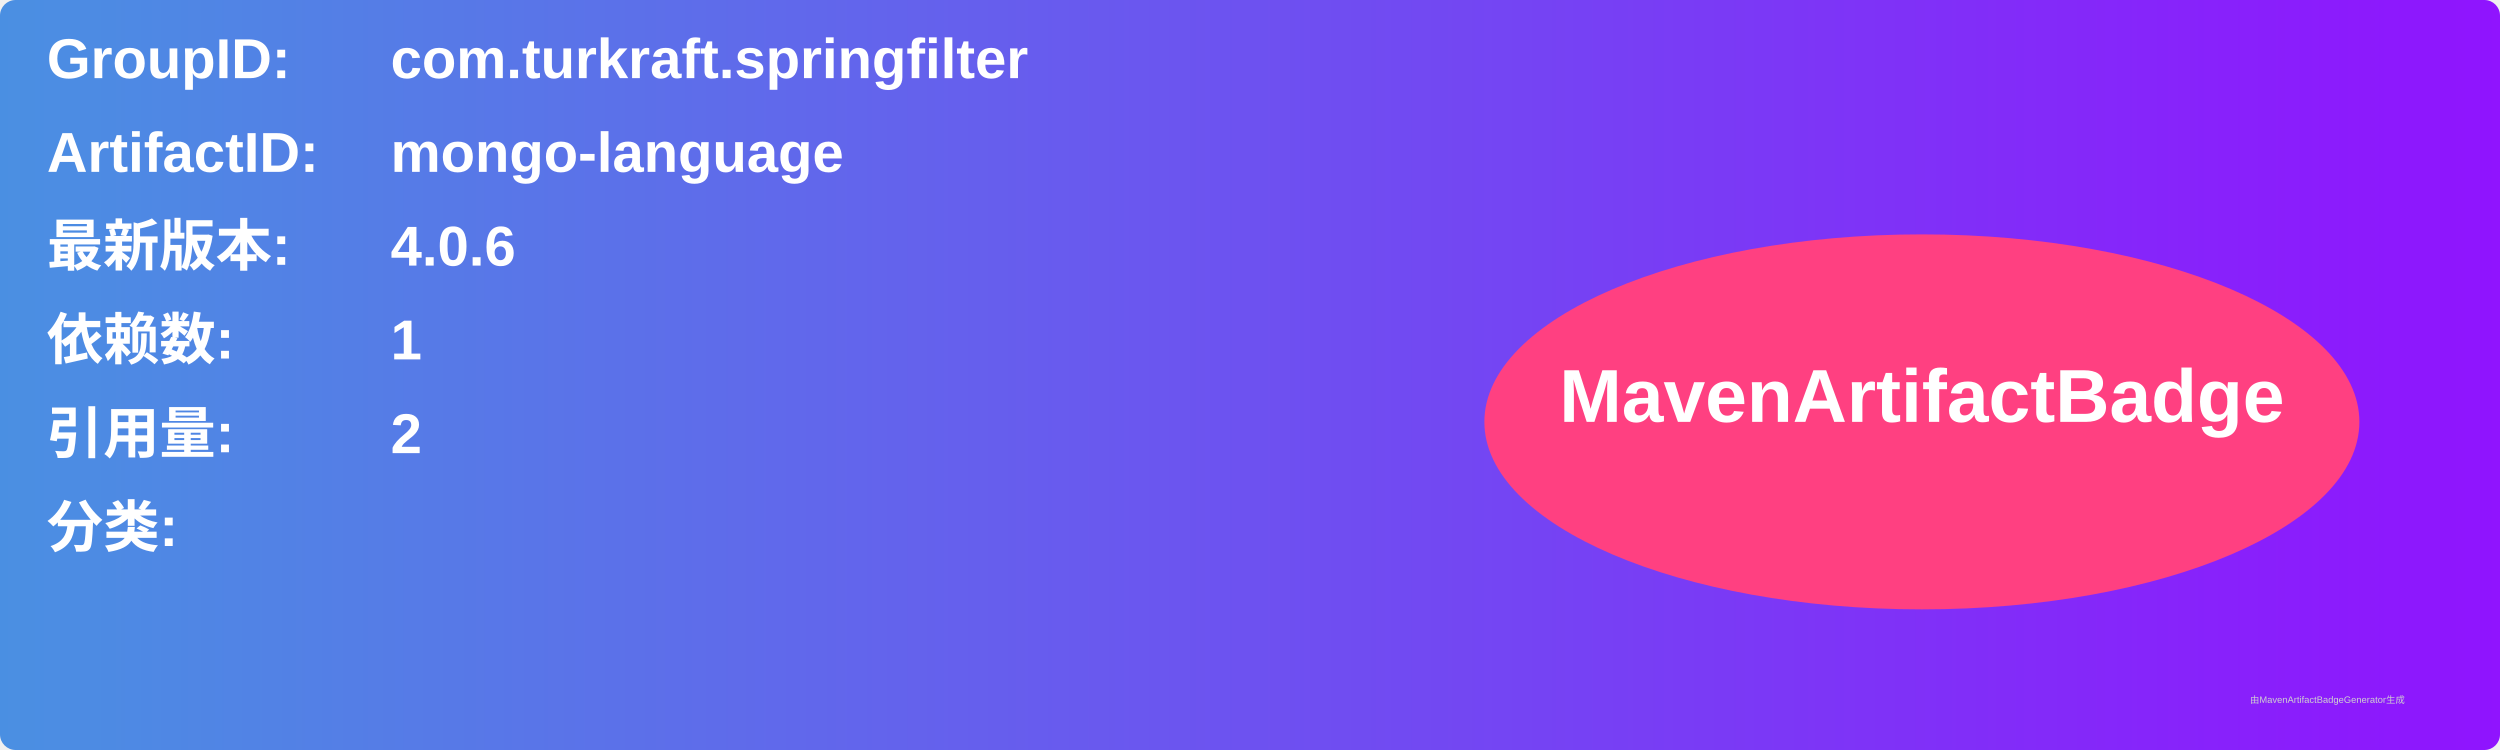
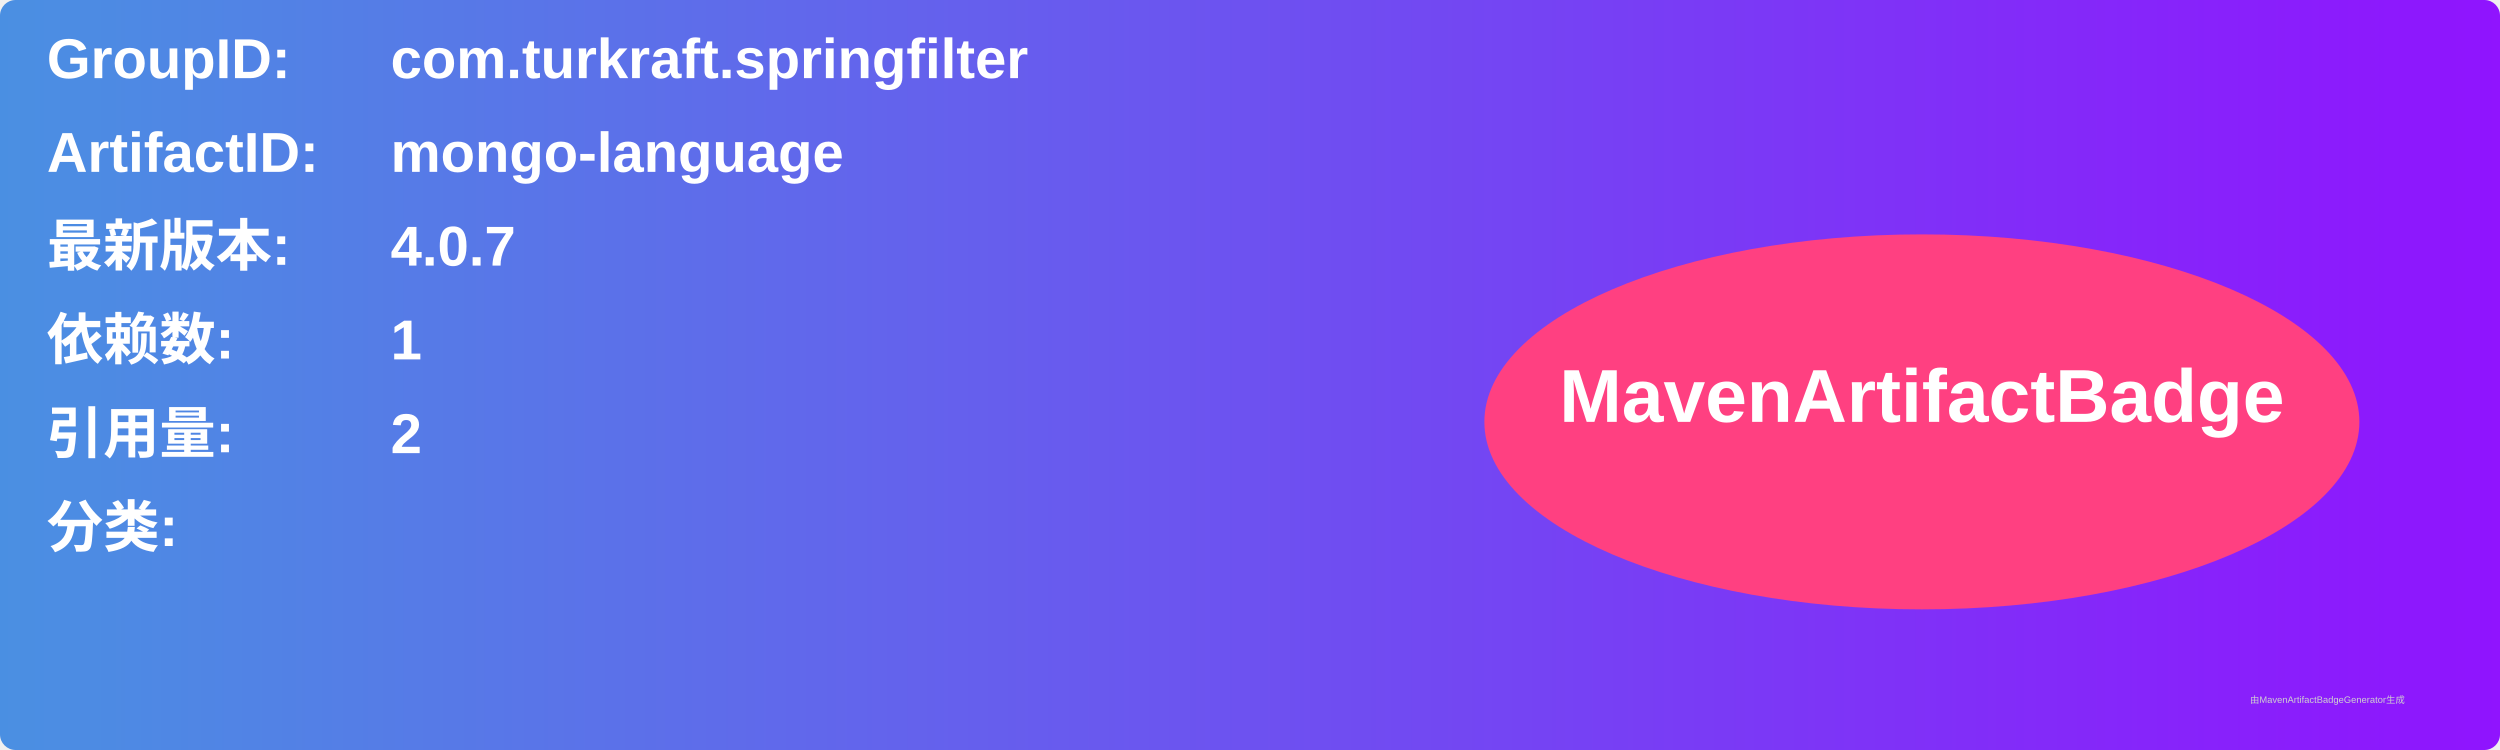
<svg xmlns="http://www.w3.org/2000/svg" width="800" height="240" viewBox="0 0 800 240">
  <linearGradient id="grad" x1="0%" y1="0%" x2="100%" y2="0%">
    <stop offset="0%" stop-color="#4a90e2" />
    <stop offset="100%" stop-color="#9013fe" />
  </linearGradient>
  <rect width="100%" height="100%" rx="5" ry="5" fill="url(#grad)" />
  <g transform="translate(15, 15)">
    <text x="0" y="10" font-family="Arial" font-size="18" fill="white" font-weight="bold" width="260">GroupID:</text>
    <text x="110" y="10" font-family="Arial" font-size="18" fill="white" font-weight="bold" width="460">com.turkraft.springfilter</text>
    <text x="0" y="40" font-family="Arial" font-size="18" fill="white" font-weight="bold" width="260">ArtifactID:</text>
    <text x="110" y="40" font-family="Arial" font-size="18" fill="white" font-weight="bold" width="460">mongo-language</text>
    <text x="0" y="70" font-family="Arial" font-size="18" fill="white" font-weight="bold">最新版本:</text>
    <text x="110" y="70" font-family="Arial" font-size="18" fill="white" font-weight="bold">
-       <tspan font-weight="bold">4.0.6</tspan>
+       <tspan font-weight="bold">4.0.7</tspan>
    </text>
    <text x="0" y="100" font-family="Arial" font-size="18" fill="white" font-weight="bold">依赖数: </text>
    <text x="110" y="100" font-family="Arial" font-size="18" fill="white">
      <tspan font-weight="bold">1</tspan>
    </text>
    <text x="0" y="130" font-family="Arial" font-size="18" fill="white" font-weight="bold">引用量: </text>
    <text x="110" y="130" font-family="Arial" font-size="18" fill="white">
      <tspan font-weight="bold">2</tspan>
    </text>
    <text x="0" y="160" font-family="Arial" font-size="18" fill="white" font-weight="bold">分类:</text>
    <text x="10" y="190" font-family="Arial" font-size="10" fill="white">
      <tspan font-weight="bold" />
    </text>
    <ellipse cx="600" cy="120" rx="140" ry="60" fill="#ff4081" />
    <text x="600" y="120" text-anchor="middle" font-family="Arial" font-size="24" fill="white" font-weight="bold">MavenArtifactBadge</text>
  </g>
  <text x="720" y="225" font-family="Arial" font-size="3" fill="#d0d0d0">由MavenArtifactBadgeGenerator生成</text>
</svg>
